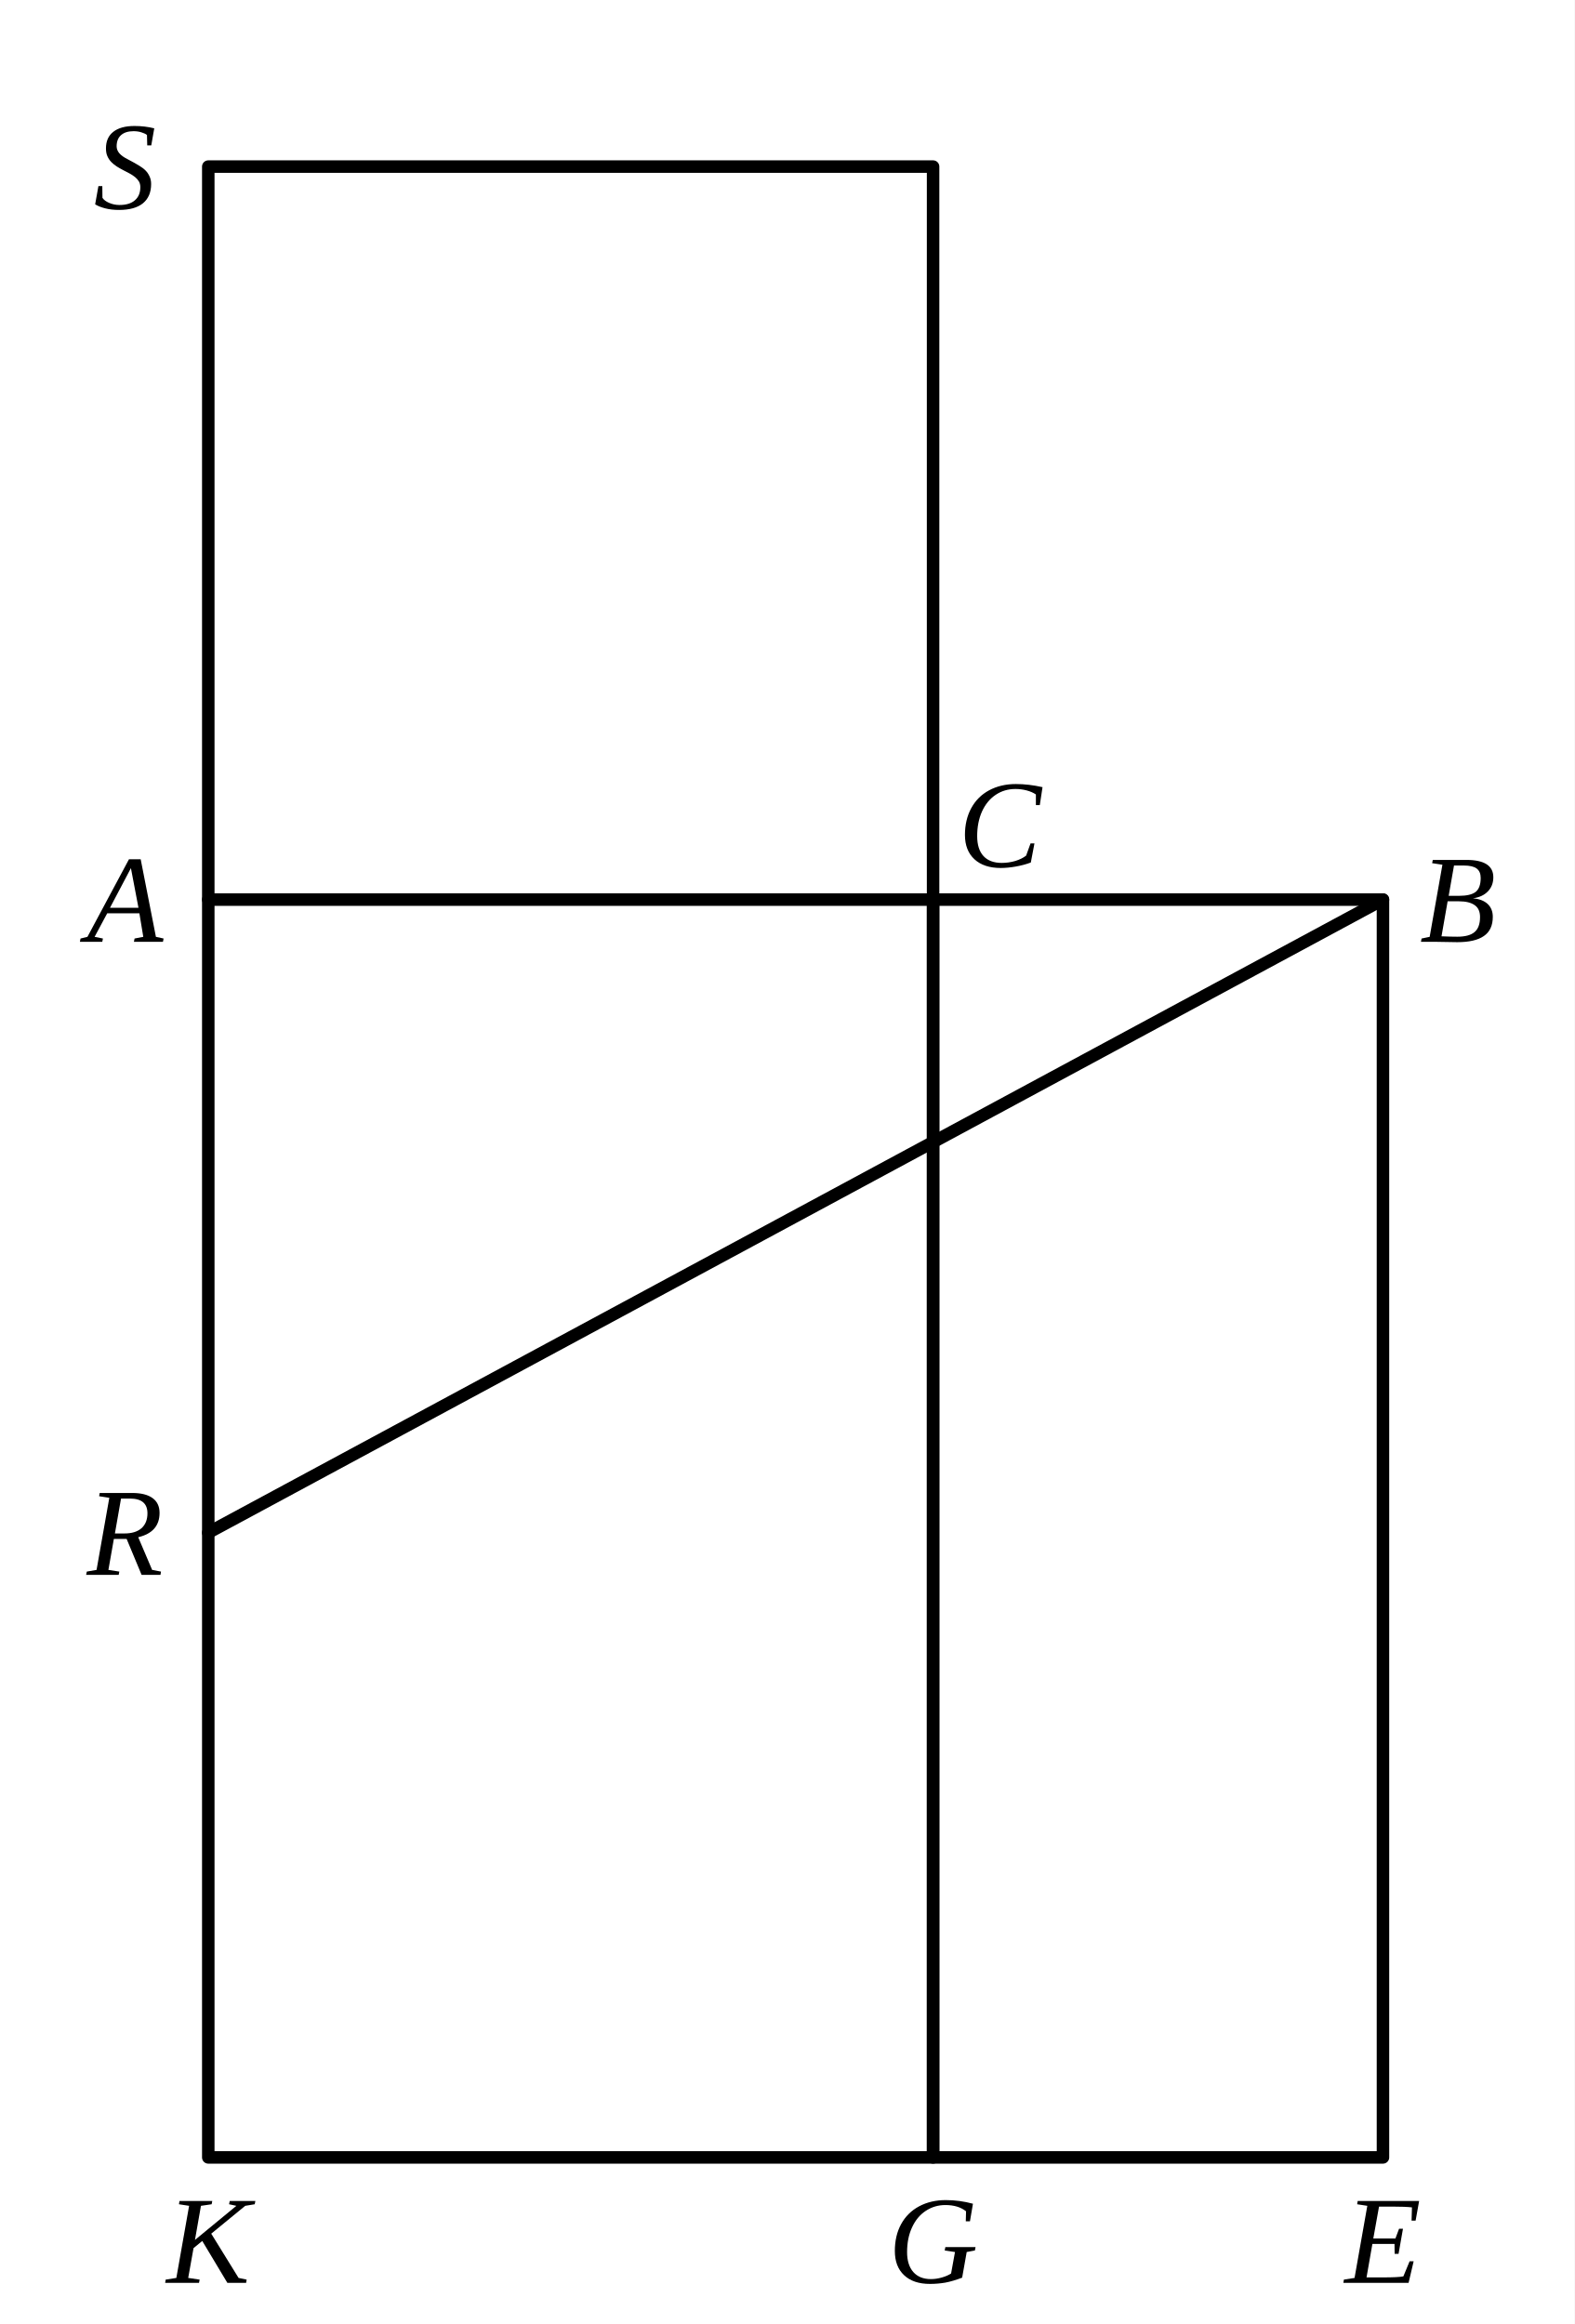
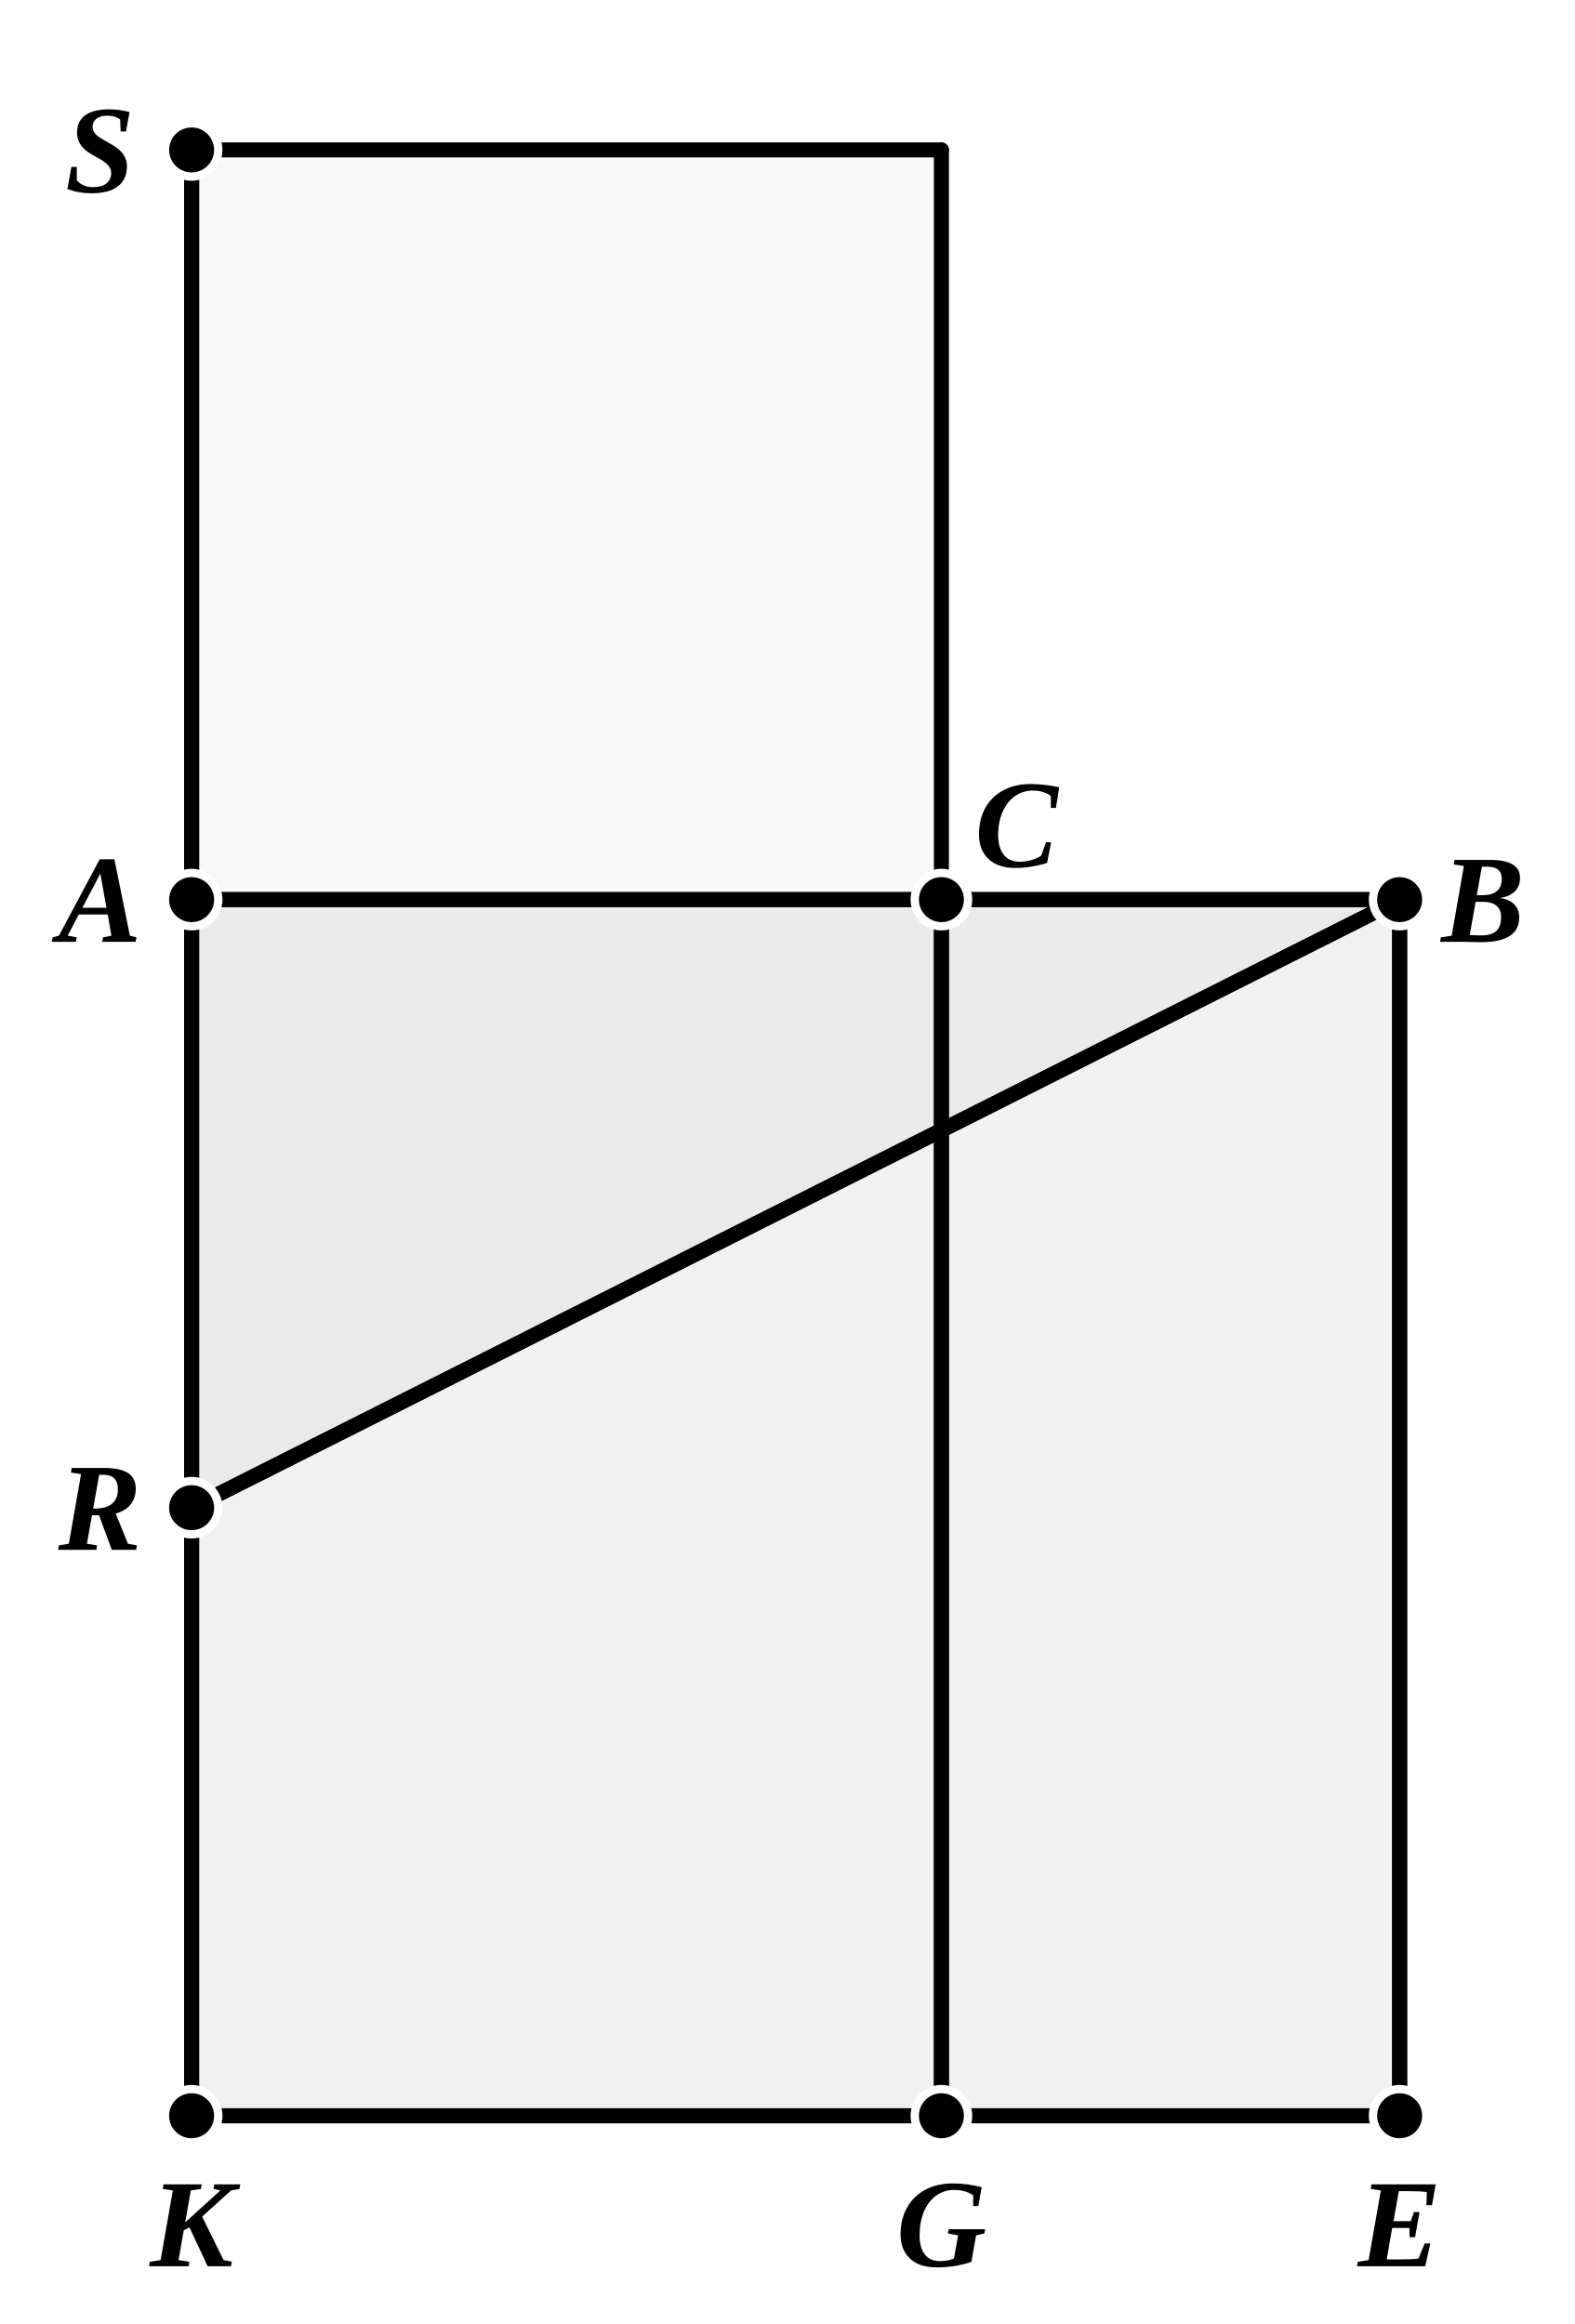
- <svg xmlns="http://www.w3.org/2000/svg" viewBox="0 0 189 279" width="100%" height="100%">
+ <svg xmlns="http://www.w3.org/2000/svg" viewBox="0 0 189 279" width="189" height="279" class="euclid-graphic" data-graphic-id="0445.g1" data-folio="0445" data-graphic="g1" data-proposition="XIII.1">
  <style>
-     .bg { fill: #ffffff; }
-     .line { stroke: #000000; stroke-width: 1.5; stroke-linecap: round; stroke-linejoin: round; fill: none; }
-     .dashed { stroke: #000000; stroke-width: 1.3; stroke-dasharray: 4,3; stroke-linecap: round; stroke-linejoin: round; fill: none; }
-     .geom:hover { stroke: #0284c7; stroke-width: 2.5; cursor: pointer; }
-     .label { font-family: "Times New Roman", Times, serif; font-size: 15px; font-style: italic; fill: #000000; text-anchor: middle; dominant-baseline: central; user-select: none; }
-     .label:hover { fill: #0284c7; font-weight: bold; cursor: pointer; }
+     .euclid-graphic {
+       font-family: 'Times New Roman', 'Georgia', serif;
+       font-style: italic;
+       background-color: #ffffff;
+     }
+     .geom-line {
+       stroke: #000000;
+       stroke-width: 1.8;
+       stroke-linecap: round;
+       stroke-linejoin: round;
+       fill: none;
+       transition: stroke 0.15s, stroke-width 0.15s;
+     }
+     .geom-polygon {
+       fill: #000000;
+       fill-opacity: 0.03;
+       stroke: none;
+       transition: fill-opacity 0.15s;
+     }
+     .geom-point {
+       fill: #000000;
+       stroke: #ffffff;
+       stroke-width: 1;
+     }
+     .geom-label {
+       font-size: 15px;
+       font-weight: bold;
+       fill: #000000;
+       text-anchor: middle;
+       dominant-baseline: central;
+       user-select: none;
+     }
+     .geom-overlay {
+       opacity: 0;
+       pointer-events: none;
+       transition: opacity 0.12s ease;
+     }
+     [data-ref]:hover, .highlight, .geom-highlight-active {
+       opacity: 1 !important;
+       stroke: #ef4444 !important;
+       stroke-width: 3.5 !important;
+       cursor: pointer;
+     }
+     text[data-ref]:hover, text.highlight, text.geom-highlight-active {
+       fill: #ef4444 !important;
+       stroke: none !important;
+     }
+     .geom-polygon:hover, .geom-polygon.highlight, polygon.geom-highlight-active {
+       opacity: 1 !important;
+       fill-opacity: 0.24 !important;
+       fill: #ef4444 !important;
+       stroke: #ef4444 !important;
+       stroke-width: 2.5 !important;
+     }
+     .geom-point:hover, .geom-point.highlight, circle.geom-point.geom-highlight-active {
+       r: 5.0 !important;
+       fill: #ef4444 !important;
+       stroke: #ffffff !important;
+       stroke-width: 1.5 !important;
+     }
  </style>
-   <rect class="bg" width="189" height="279" />
-   <polygon class="line geom" points="25,20 112,20 112,259 25,259" />
-   <polygon class="line geom" points="112,108 166,108 166,259 112,259" />
-   <line class="line geom" x1="25" y1="108" x2="112" y2="108" />
-   <line class="line geom" x1="166" y1="108" x2="25" y2="184" />
-   <text class="label" x="15" y="20">S</text>
-   <text class="label" x="15" y="108">A</text>
-   <text class="label" x="120" y="99">C</text>
-   <text class="label" x="175" y="108">B</text>
-   <text class="label" x="15" y="184">R</text>
-   <text class="label" x="25" y="269">K</text>
-   <text class="label" x="112" y="269">G</text>
-   <text class="label" x="166" y="269">E</text>
+   <rect width="100%" height="100%" fill="#ffffff" />
+   <g id="elements">
+     <line id="el-line-SK" x1="23" y1="18" x2="23" y2="254" class="geom-line" />
+     <line id="el-line-ST" x1="23" y1="18" x2="113" y2="18" class="geom-line" />
+     <line id="el-line-TG" x1="113" y1="18" x2="113" y2="254" class="geom-line" />
+     <line id="el-line-AB" x1="23" y1="108" x2="168" y2="108" class="geom-line" />
+     <line id="el-line-BE" x1="168" y1="108" x2="168" y2="254" class="geom-line" />
+     <line id="el-line-KE" x1="23" y1="254" x2="168" y2="254" class="geom-line" />
+     <line id="el-line-RB" x1="23" y1="181" x2="168" y2="108" class="geom-line" />
+   </g>
+   <g id="graphics">
+     <polygon id="el-poly-STCA" data-ref="&lt; S C &gt;" data-aliases="&lt; C S &gt; | &lt; S T C A &gt;" data-type="polygon" points="23,18 113,18 113,108 23,108" class="geom-polygon" />
+     <polygon id="el-poly-ABEK" data-ref="&lt; A E &gt;" data-aliases="&lt; E A &gt; | &lt; A B E K &gt;" data-type="polygon" points="23,108 168,108 168,254 23,254" class="geom-polygon" />
+     <polygon id="el-poly-ACGK" data-ref="&lt; A G &gt;" data-aliases="&lt; G A &gt; | &lt; C K &gt; | &lt; K C &gt; | &lt; A C G K &gt;" data-type="polygon" points="23,108 113,108 113,254 23,254" class="geom-polygon" />
+     <polygon id="el-poly-CBEG" data-ref="&lt; C E &gt;" data-aliases="&lt; E C &gt; | &lt; C B E G &gt;" data-type="polygon" points="113,108 168,108 168,254 113,254" class="geom-polygon" />
+     <polygon id="el-poly-ABR" data-ref="&lt; A B R &gt;" data-aliases="&lt; R A B &gt; | &lt; B R A &gt;" data-type="polygon" points="23,108 168,108 23,181" class="geom-polygon" />
+     <line id="el-seg-SA" data-ref="/ S A /" data-aliases="/ A S /" data-type="segment" x1="23" y1="18" x2="23" y2="108" class="geom-line" />
+     <line id="el-seg-AR" data-ref="/ A R /" data-aliases="/ R A /" data-type="segment" x1="23" y1="108" x2="23" y2="181" class="geom-line" />
+     <line id="el-seg-RK" data-ref="/ R K /" data-aliases="/ K R /" data-type="segment" x1="23" y1="181" x2="23" y2="254" class="geom-line" />
+     <line id="el-seg-SR" data-ref="/ S R /" data-aliases="/ R S / | / S A R /" data-type="segment" x1="23" y1="18" x2="23" y2="181" class="geom-line geom-overlay" />
+     <line id="el-seg-AK" data-ref="/ A K /" data-aliases="/ K A / | / A R K /" data-type="segment" x1="23" y1="108" x2="23" y2="254" class="geom-line geom-overlay" />
+     <line id="el-seg-SK" data-ref="/ S K /" data-aliases="/ K S /" data-type="segment" x1="23" y1="18" x2="23" y2="254" class="geom-line geom-overlay" />
+     <line id="el-seg-AC" data-ref="/ A C /" data-aliases="/ C A /" data-type="segment" x1="23" y1="108" x2="113" y2="108" class="geom-line" />
+     <line id="el-seg-CB" data-ref="/ C B /" data-aliases="/ B C /" data-type="segment" x1="113" y1="108" x2="168" y2="108" class="geom-line" />
+     <line id="el-seg-AB" data-ref="/ A B /" data-aliases="/ B A / | / A C B /" data-type="segment" x1="23" y1="108" x2="168" y2="108" class="geom-line geom-overlay" />
+     <line id="el-seg-RB" data-ref="/ R B /" data-aliases="/ B R /" data-type="segment" x1="23" y1="181" x2="168" y2="108" class="geom-line" />
+     <line id="el-seg-CG" data-ref="/ C G /" data-aliases="/ G C /" data-type="segment" x1="113" y1="108" x2="113" y2="254" class="geom-line" />
+     <line id="el-seg-BE" data-ref="/ B E /" data-aliases="/ E B /" data-type="segment" x1="168" y1="108" x2="168" y2="254" class="geom-line" />
+     <line id="el-seg-KG" data-ref="/ K G /" data-aliases="/ G K /" data-type="segment" x1="23" y1="254" x2="113" y2="254" class="geom-line" />
+     <line id="el-seg-GE" data-ref="/ G E /" data-aliases="/ E G /" data-type="segment" x1="113" y1="254" x2="168" y2="254" class="geom-line" />
+     <line id="el-seg-KE" data-ref="/ K E /" data-aliases="/ E K /" data-type="segment" x1="23" y1="254" x2="168" y2="254" class="geom-line geom-overlay" />
+   </g>
+   <g id="highlights" style="pointer-events: none;">
+     <polygon id="hl-poly-STCA" data-ref="&lt; S C &gt;" data-aliases="&lt; C S &gt; | &lt; S T C A &gt;" points="23,18 113,18 113,108 23,108" class="geom-polygon geom-overlay" />
+     <polygon id="hl-poly-ABEK" data-ref="&lt; A E &gt;" data-aliases="&lt; E A &gt; | &lt; A B E K &gt;" points="23,108 168,108 168,254 23,254" class="geom-polygon geom-overlay" />
+     <polygon id="hl-poly-ACGK" data-ref="&lt; A G &gt;" data-aliases="&lt; G A &gt; | &lt; C K &gt; | &lt; K C &gt; | &lt; A C G K &gt;" points="23,108 113,108 113,254 23,254" class="geom-polygon geom-overlay" />
+     <polygon id="hl-poly-CBEG" data-ref="&lt; C E &gt;" data-aliases="&lt; E C &gt; | &lt; C B E G &gt;" points="113,108 168,108 168,254 113,254" class="geom-polygon geom-overlay" />
+     <polygon id="hl-poly-ABR" data-ref="&lt; A B R &gt;" data-aliases="&lt; R A B &gt; | &lt; B R A &gt;" points="23,108 168,108 23,181" class="geom-polygon geom-overlay" />
+     <line id="hl-seg-SA" data-ref="/ S A /" data-aliases="/ A S /" x1="23" y1="18" x2="23" y2="108" class="geom-line geom-overlay" />
+     <line id="hl-seg-AR" data-ref="/ A R /" data-aliases="/ R A /" x1="23" y1="108" x2="23" y2="181" class="geom-line geom-overlay" />
+     <line id="hl-seg-RK" data-ref="/ R K /" data-aliases="/ K R /" x1="23" y1="181" x2="23" y2="254" class="geom-line geom-overlay" />
+     <line id="hl-seg-SR" data-ref="/ S R /" data-aliases="/ R S / | / S A R /" x1="23" y1="18" x2="23" y2="181" class="geom-line geom-overlay" />
+     <line id="hl-seg-AK" data-ref="/ A K /" data-aliases="/ K A / | / A R K /" x1="23" y1="108" x2="23" y2="254" class="geom-line geom-overlay" />
+     <line id="hl-seg-AC" data-ref="/ A C /" data-aliases="/ C A /" x1="23" y1="108" x2="113" y2="108" class="geom-line geom-overlay" />
+     <line id="hl-seg-CB" data-ref="/ C B /" data-aliases="/ B C /" x1="113" y1="108" x2="168" y2="108" class="geom-line geom-overlay" />
+     <line id="hl-seg-AB" data-ref="/ A B /" data-aliases="/ B A / | / A C B /" x1="23" y1="108" x2="168" y2="108" class="geom-line geom-overlay" />
+     <line id="hl-seg-RB" data-ref="/ R B /" data-aliases="/ B R /" x1="23" y1="181" x2="168" y2="108" class="geom-line geom-overlay" />
+   </g>
+   <g id="points">
+     <circle id="el-pt-S" data-ref="S" data-type="point" cx="23" cy="18" r="3.2" class="geom-point" />
+     <circle id="el-pt-A" data-ref="A" data-type="point" cx="23" cy="108" r="3.2" class="geom-point" />
+     <circle id="el-pt-C" data-ref="C" data-type="point" cx="113" cy="108" r="3.2" class="geom-point" />
+     <circle id="el-pt-B" data-ref="B" data-type="point" cx="168" cy="108" r="3.2" class="geom-point" />
+     <circle id="el-pt-R" data-ref="R" data-type="point" cx="23" cy="181" r="3.2" class="geom-point" />
+     <circle id="el-pt-K" data-ref="K" data-type="point" cx="23" cy="254" r="3.2" class="geom-point" />
+     <circle id="el-pt-G" data-ref="G" data-type="point" cx="113" cy="254" r="3.2" class="geom-point" />
+     <circle id="el-pt-E" data-ref="E" data-type="point" cx="168" cy="254" r="3.2" class="geom-point" />
+   </g>
+   <g id="labels">
+     <text id="lbl-S" data-ref="S" x="12" y="18" class="geom-label">S</text>
+     <text id="lbl-A" data-ref="A" x="12" y="108" class="geom-label">A</text>
+     <text id="lbl-C" data-ref="C" x="122" y="99" class="geom-label">C</text>
+     <text id="lbl-B" data-ref="B" x="178" y="108" class="geom-label">B</text>
+     <text id="lbl-R" data-ref="R" x="12" y="181" class="geom-label">R</text>
+     <text id="lbl-K" data-ref="K" x="23" y="267" class="geom-label">K</text>
+     <text id="lbl-G" data-ref="G" x="113" y="267" class="geom-label">G</text>
+     <text id="lbl-E" data-ref="E" x="168" y="267" class="geom-label">E</text>
+   </g>
</svg>
